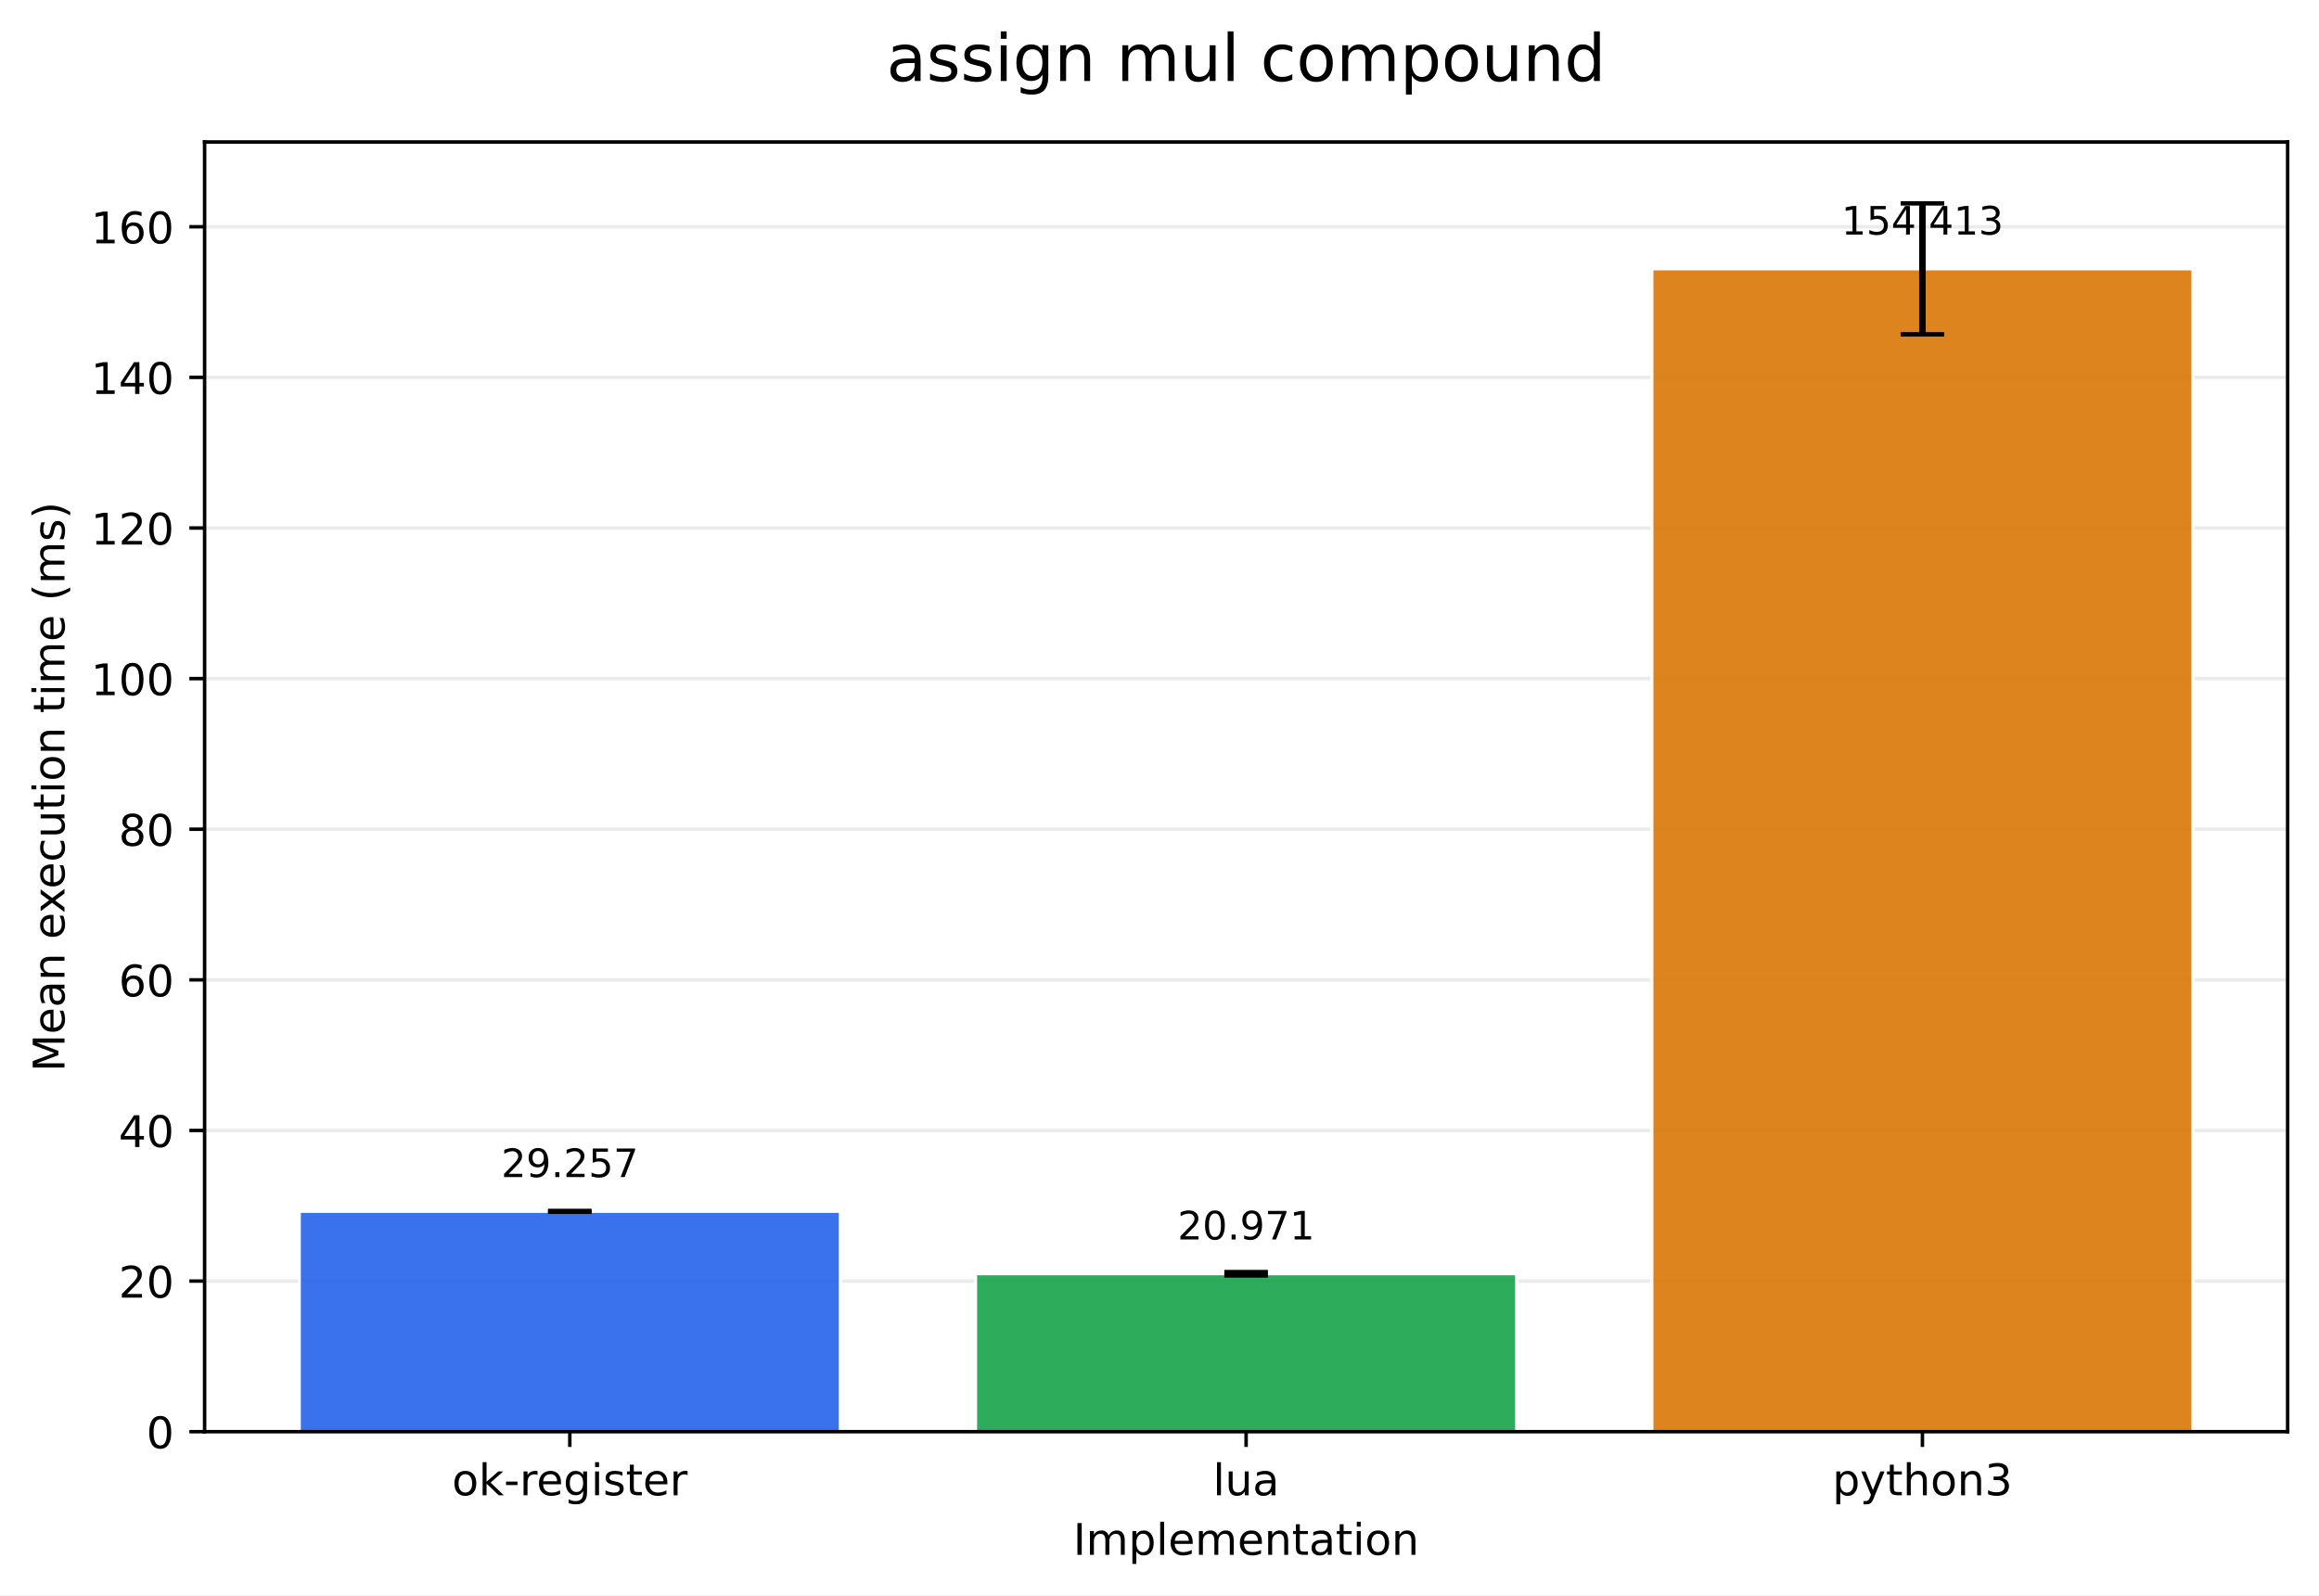
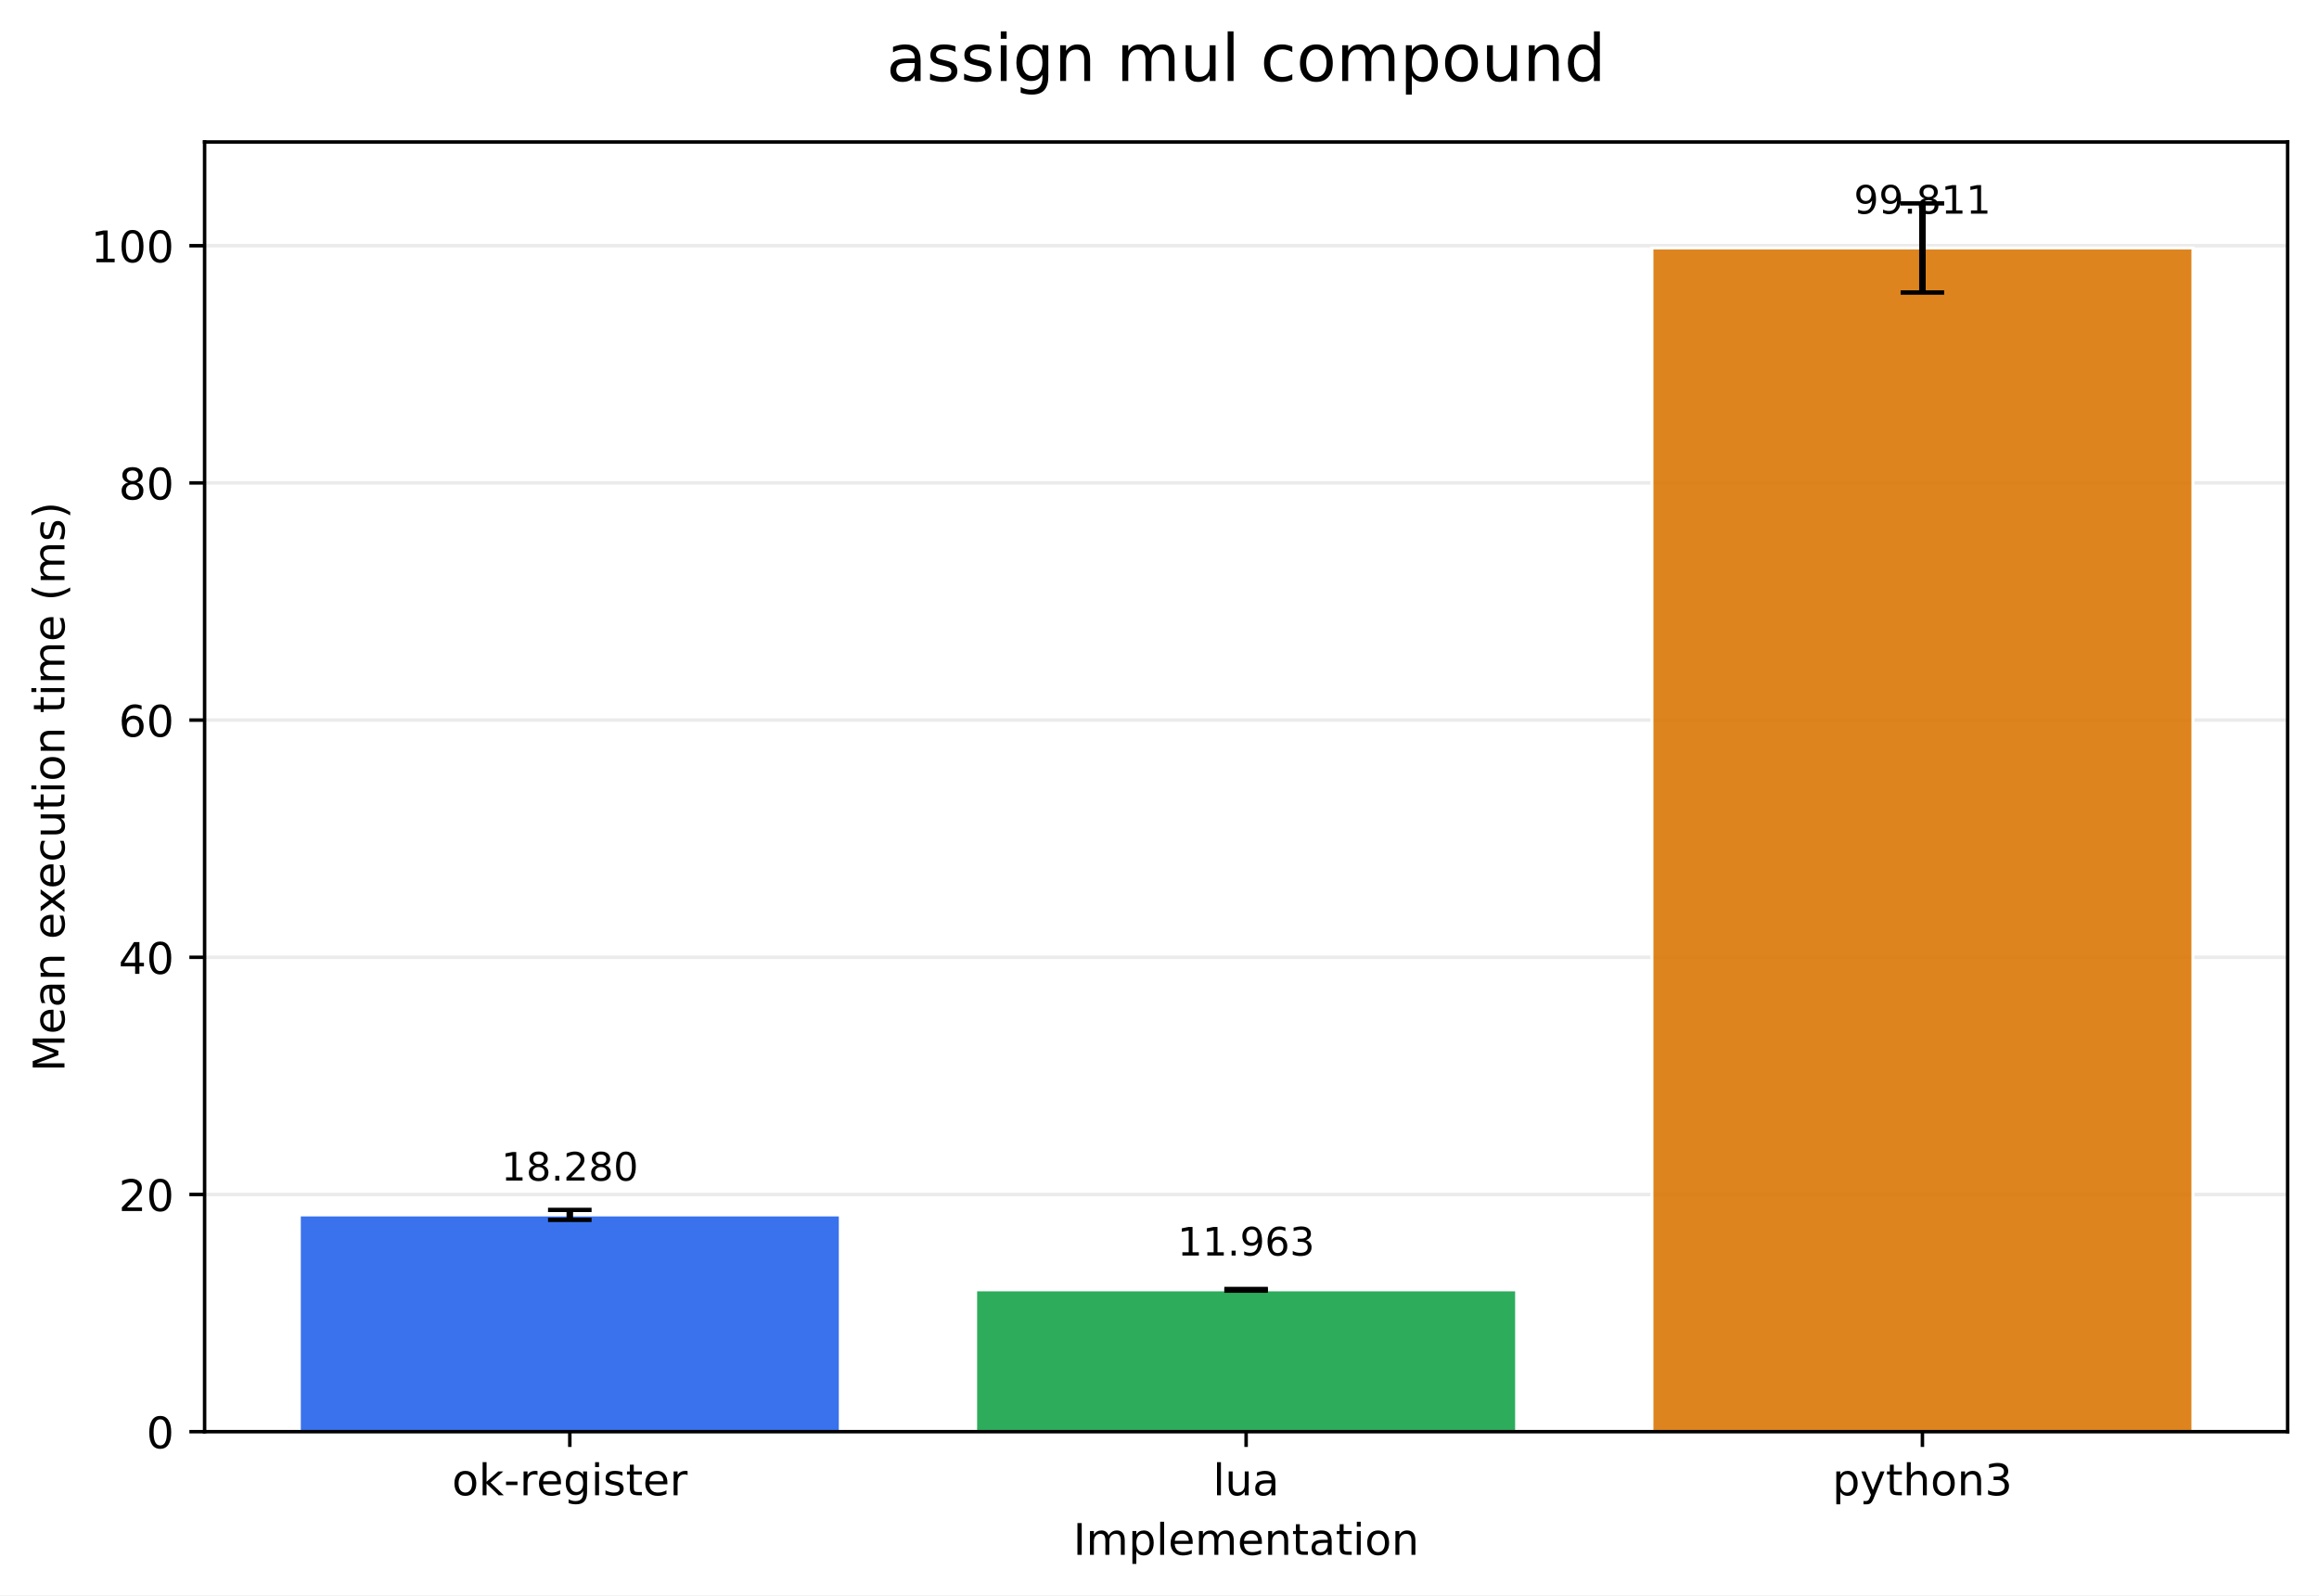
<svg xmlns="http://www.w3.org/2000/svg" xmlns:xlink="http://www.w3.org/1999/xlink" width="532.316pt" height="366.274pt" viewBox="0 0 532.316 366.274" version="1.1">
  <defs>
    <style type="text/css">*{stroke-linejoin: round; stroke-linecap: butt}</style>
  </defs>
  <g id="figure_1">
    <g id="patch_1">
      <path d="M 0 366.274  L 532.316 366.274  L 532.316 0  L 0 0  z " style="fill: #ffffff" />
    </g>
    <g id="axes_1">
      <g id="patch_2">
        <path d="M 46.966 328.718  L 525.116 328.718  L 525.116 32.598  L 46.966 32.598  z " style="fill: #ffffff" />
      </g>
      <g id="matplotlib.axis_1">
        <g id="xtick_1">
          <g id="line2d_1">
            <defs>
-               <path id="mf49d1a927f" d="M 0 0  L 0 3.5  " style="stroke: #000000; stroke-width: 0.8" />
+               <path id="m9c678d1473" d="M 0 0  L 0 3.5  " style="stroke: #000000; stroke-width: 0.8" />
            </defs>
            <g>
-               <use xlink:href="#mf49d1a927f" x="130.797" y="328.718" style="stroke: #000000; stroke-width: 0.8" />
+               <use xlink:href="#m9c678d1473" x="130.797" y="328.718" style="stroke: #000000; stroke-width: 0.8" />
            </g>
          </g>
          <g id="text_1">
            <g transform="translate(103.7588 343.3161) scale(0.1 -0.1)">
              <defs>
                <path id="DejaVuSans-6f" d="M 1959 3097  Q 1497 3097 1228 2736  Q 959 2375 959 1747  Q 959 1119 1226 758  Q 1494 397 1959 397  Q 2419 397 2687 759  Q 2956 1122 2956 1747  Q 2956 2369 2687 2733  Q 2419 3097 1959 3097  z M 1959 3584  Q 2709 3584 3137 3096  Q 3566 2609 3566 1747  Q 3566 888 3137 398  Q 2709 -91 1959 -91  Q 1206 -91 779 398  Q 353 888 353 1747  Q 353 2609 779 3096  Q 1206 3584 1959 3584  z " transform="scale(0.015625)" />
                <path id="DejaVuSans-6b" d="M 581 4863  L 1159 4863  L 1159 1991  L 2875 3500  L 3609 3500  L 1753 1863  L 3688 0  L 2938 0  L 1159 1709  L 1159 0  L 581 0  L 581 4863  z " transform="scale(0.015625)" />
                <path id="DejaVuSans-2d" d="M 313 2009  L 1997 2009  L 1997 1497  L 313 1497  L 313 2009  z " transform="scale(0.015625)" />
                <path id="DejaVuSans-72" d="M 2631 2963  Q 2534 3019 2420 3045  Q 2306 3072 2169 3072  Q 1681 3072 1420 2755  Q 1159 2438 1159 1844  L 1159 0  L 581 0  L 581 3500  L 1159 3500  L 1159 2956  Q 1341 3275 1631 3429  Q 1922 3584 2338 3584  Q 2397 3584 2469 3576  Q 2541 3569 2628 3553  L 2631 2963  z " transform="scale(0.015625)" />
                <path id="DejaVuSans-65" d="M 3597 1894  L 3597 1613  L 953 1613  Q 991 1019 1311 708  Q 1631 397 2203 397  Q 2534 397 2845 478  Q 3156 559 3463 722  L 3463 178  Q 3153 47 2828 -22  Q 2503 -91 2169 -91  Q 1331 -91 842 396  Q 353 884 353 1716  Q 353 2575 817 3079  Q 1281 3584 2069 3584  Q 2775 3584 3186 3129  Q 3597 2675 3597 1894  z M 3022 2063  Q 3016 2534 2758 2815  Q 2500 3097 2075 3097  Q 1594 3097 1305 2825  Q 1016 2553 972 2059  L 3022 2063  z " transform="scale(0.015625)" />
                <path id="DejaVuSans-67" d="M 2906 1791  Q 2906 2416 2648 2759  Q 2391 3103 1925 3103  Q 1463 3103 1205 2759  Q 947 2416 947 1791  Q 947 1169 1205 825  Q 1463 481 1925 481  Q 2391 481 2648 825  Q 2906 1169 2906 1791  z M 3481 434  Q 3481 -459 3084 -895  Q 2688 -1331 1869 -1331  Q 1566 -1331 1297 -1286  Q 1028 -1241 775 -1147  L 775 -588  Q 1028 -725 1275 -790  Q 1522 -856 1778 -856  Q 2344 -856 2625 -561  Q 2906 -266 2906 331  L 2906 616  Q 2728 306 2450 153  Q 2172 0 1784 0  Q 1141 0 747 490  Q 353 981 353 1791  Q 353 2603 747 3093  Q 1141 3584 1784 3584  Q 2172 3584 2450 3431  Q 2728 3278 2906 2969  L 2906 3500  L 3481 3500  L 3481 434  z " transform="scale(0.015625)" />
                <path id="DejaVuSans-69" d="M 603 3500  L 1178 3500  L 1178 0  L 603 0  L 603 3500  z M 603 4863  L 1178 4863  L 1178 4134  L 603 4134  L 603 4863  z " transform="scale(0.015625)" />
                <path id="DejaVuSans-73" d="M 2834 3397  L 2834 2853  Q 2591 2978 2328 3040  Q 2066 3103 1784 3103  Q 1356 3103 1142 2972  Q 928 2841 928 2578  Q 928 2378 1081 2264  Q 1234 2150 1697 2047  L 1894 2003  Q 2506 1872 2764 1633  Q 3022 1394 3022 966  Q 3022 478 2636 193  Q 2250 -91 1575 -91  Q 1294 -91 989 -36  Q 684 19 347 128  L 347 722  Q 666 556 975 473  Q 1284 391 1588 391  Q 1994 391 2212 530  Q 2431 669 2431 922  Q 2431 1156 2273 1281  Q 2116 1406 1581 1522  L 1381 1569  Q 847 1681 609 1914  Q 372 2147 372 2553  Q 372 3047 722 3315  Q 1072 3584 1716 3584  Q 2034 3584 2315 3537  Q 2597 3491 2834 3397  z " transform="scale(0.015625)" />
                <path id="DejaVuSans-74" d="M 1172 4494  L 1172 3500  L 2356 3500  L 2356 3053  L 1172 3053  L 1172 1153  Q 1172 725 1289 603  Q 1406 481 1766 481  L 2356 481  L 2356 0  L 1766 0  Q 1100 0 847 248  Q 594 497 594 1153  L 594 3053  L 172 3053  L 172 3500  L 594 3500  L 594 4494  L 1172 4494  z " transform="scale(0.015625)" />
              </defs>
              <use xlink:href="#DejaVuSans-6f" />
              <use xlink:href="#DejaVuSans-6b" transform="translate(61.18164 0)" />
              <use xlink:href="#DejaVuSans-2d" transform="translate(119.0918 0)" />
              <use xlink:href="#DejaVuSans-72" transform="translate(155.1758 0)" />
              <use xlink:href="#DejaVuSans-65" transform="translate(194.0391 0)" />
              <use xlink:href="#DejaVuSans-67" transform="translate(255.5625 0)" />
              <use xlink:href="#DejaVuSans-69" transform="translate(319.0391 0)" />
              <use xlink:href="#DejaVuSans-73" transform="translate(346.8223 0)" />
              <use xlink:href="#DejaVuSans-74" transform="translate(398.9219 0)" />
              <use xlink:href="#DejaVuSans-65" transform="translate(438.1309 0)" />
              <use xlink:href="#DejaVuSans-72" transform="translate(499.6543 0)" />
            </g>
          </g>
        </g>
        <g id="xtick_2">
          <g id="line2d_2">
            <g>
-               <use xlink:href="#mf49d1a927f" x="286.041" y="328.718" style="stroke: #000000; stroke-width: 0.8" />
+               <use xlink:href="#m9c678d1473" x="286.041" y="328.718" style="stroke: #000000; stroke-width: 0.8" />
            </g>
          </g>
          <g id="text_2">
            <g transform="translate(278.4187 343.3161) scale(0.1 -0.1)">
              <defs>
                <path id="DejaVuSans-6c" d="M 603 4863  L 1178 4863  L 1178 0  L 603 0  L 603 4863  z " transform="scale(0.015625)" />
                <path id="DejaVuSans-75" d="M 544 1381  L 544 3500  L 1119 3500  L 1119 1403  Q 1119 906 1312 657  Q 1506 409 1894 409  Q 2359 409 2629 706  Q 2900 1003 2900 1516  L 2900 3500  L 3475 3500  L 3475 0  L 2900 0  L 2900 538  Q 2691 219 2414 64  Q 2138 -91 1772 -91  Q 1169 -91 856 284  Q 544 659 544 1381  z M 1991 3584  L 1991 3584  z " transform="scale(0.015625)" />
                <path id="DejaVuSans-61" d="M 2194 1759  Q 1497 1759 1228 1600  Q 959 1441 959 1056  Q 959 750 1161 570  Q 1363 391 1709 391  Q 2188 391 2477 730  Q 2766 1069 2766 1631  L 2766 1759  L 2194 1759  z M 3341 1997  L 3341 0  L 2766 0  L 2766 531  Q 2569 213 2275 61  Q 1981 -91 1556 -91  Q 1019 -91 701 211  Q 384 513 384 1019  Q 384 1609 779 1909  Q 1175 2209 1959 2209  L 2766 2209  L 2766 2266  Q 2766 2663 2505 2880  Q 2244 3097 1772 3097  Q 1472 3097 1187 3025  Q 903 2953 641 2809  L 641 3341  Q 956 3463 1253 3523  Q 1550 3584 1831 3584  Q 2591 3584 2966 3190  Q 3341 2797 3341 1997  z " transform="scale(0.015625)" />
              </defs>
              <use xlink:href="#DejaVuSans-6c" />
              <use xlink:href="#DejaVuSans-75" transform="translate(27.7832 0)" />
              <use xlink:href="#DejaVuSans-61" transform="translate(91.16211 0)" />
            </g>
          </g>
        </g>
        <g id="xtick_3">
          <g id="line2d_3">
            <g>
-               <use xlink:href="#mf49d1a927f" x="441.284" y="328.718" style="stroke: #000000; stroke-width: 0.8" />
+               <use xlink:href="#m9c678d1473" x="441.284" y="328.718" style="stroke: #000000; stroke-width: 0.8" />
            </g>
          </g>
          <g id="text_3">
            <g transform="translate(420.6123 343.3161) scale(0.1 -0.1)">
              <defs>
                <path id="DejaVuSans-70" d="M 1159 525  L 1159 -1331  L 581 -1331  L 581 3500  L 1159 3500  L 1159 2969  Q 1341 3281 1617 3432  Q 1894 3584 2278 3584  Q 2916 3584 3314 3078  Q 3713 2572 3713 1747  Q 3713 922 3314 415  Q 2916 -91 2278 -91  Q 1894 -91 1617 61  Q 1341 213 1159 525  z M 3116 1747  Q 3116 2381 2855 2742  Q 2594 3103 2138 3103  Q 1681 3103 1420 2742  Q 1159 2381 1159 1747  Q 1159 1113 1420 752  Q 1681 391 2138 391  Q 2594 391 2855 752  Q 3116 1113 3116 1747  z " transform="scale(0.015625)" />
                <path id="DejaVuSans-79" d="M 2059 -325  Q 1816 -950 1584 -1140  Q 1353 -1331 966 -1331  L 506 -1331  L 506 -850  L 844 -850  Q 1081 -850 1212 -737  Q 1344 -625 1503 -206  L 1606 56  L 191 3500  L 800 3500  L 1894 763  L 2988 3500  L 3597 3500  L 2059 -325  z " transform="scale(0.015625)" />
                <path id="DejaVuSans-68" d="M 3513 2113  L 3513 0  L 2938 0  L 2938 2094  Q 2938 2591 2744 2837  Q 2550 3084 2163 3084  Q 1697 3084 1428 2787  Q 1159 2491 1159 1978  L 1159 0  L 581 0  L 581 4863  L 1159 4863  L 1159 2956  Q 1366 3272 1645 3428  Q 1925 3584 2291 3584  Q 2894 3584 3203 3211  Q 3513 2838 3513 2113  z " transform="scale(0.015625)" />
                <path id="DejaVuSans-6e" d="M 3513 2113  L 3513 0  L 2938 0  L 2938 2094  Q 2938 2591 2744 2837  Q 2550 3084 2163 3084  Q 1697 3084 1428 2787  Q 1159 2491 1159 1978  L 1159 0  L 581 0  L 581 3500  L 1159 3500  L 1159 2956  Q 1366 3272 1645 3428  Q 1925 3584 2291 3584  Q 2894 3584 3203 3211  Q 3513 2838 3513 2113  z " transform="scale(0.015625)" />
                <path id="DejaVuSans-33" d="M 2597 2516  Q 3050 2419 3304 2112  Q 3559 1806 3559 1356  Q 3559 666 3084 287  Q 2609 -91 1734 -91  Q 1441 -91 1130 -33  Q 819 25 488 141  L 488 750  Q 750 597 1062 519  Q 1375 441 1716 441  Q 2309 441 2620 675  Q 2931 909 2931 1356  Q 2931 1769 2642 2001  Q 2353 2234 1838 2234  L 1294 2234  L 1294 2753  L 1863 2753  Q 2328 2753 2575 2939  Q 2822 3125 2822 3475  Q 2822 3834 2567 4026  Q 2313 4219 1838 4219  Q 1578 4219 1281 4162  Q 984 4106 628 3988  L 628 4550  Q 988 4650 1302 4700  Q 1616 4750 1894 4750  Q 2613 4750 3031 4423  Q 3450 4097 3450 3541  Q 3450 3153 3228 2886  Q 3006 2619 2597 2516  z " transform="scale(0.015625)" />
              </defs>
              <use xlink:href="#DejaVuSans-70" />
              <use xlink:href="#DejaVuSans-79" transform="translate(63.47656 0)" />
              <use xlink:href="#DejaVuSans-74" transform="translate(122.6562 0)" />
              <use xlink:href="#DejaVuSans-68" transform="translate(161.8652 0)" />
              <use xlink:href="#DejaVuSans-6f" transform="translate(225.2441 0)" />
              <use xlink:href="#DejaVuSans-6e" transform="translate(286.4258 0)" />
              <use xlink:href="#DejaVuSans-33" transform="translate(349.8047 0)" />
            </g>
          </g>
        </g>
        <g id="text_4">
          <g transform="translate(246.3383 356.9942) scale(0.1 -0.1)">
            <defs>
              <path id="DejaVuSans-49" d="M 628 4666  L 1259 4666  L 1259 0  L 628 0  L 628 4666  z " transform="scale(0.015625)" />
              <path id="DejaVuSans-6d" d="M 3328 2828  Q 3544 3216 3844 3400  Q 4144 3584 4550 3584  Q 5097 3584 5394 3201  Q 5691 2819 5691 2113  L 5691 0  L 5113 0  L 5113 2094  Q 5113 2597 4934 2840  Q 4756 3084 4391 3084  Q 3944 3084 3684 2787  Q 3425 2491 3425 1978  L 3425 0  L 2847 0  L 2847 2094  Q 2847 2600 2669 2842  Q 2491 3084 2119 3084  Q 1678 3084 1418 2786  Q 1159 2488 1159 1978  L 1159 0  L 581 0  L 581 3500  L 1159 3500  L 1159 2956  Q 1356 3278 1631 3431  Q 1906 3584 2284 3584  Q 2666 3584 2933 3390  Q 3200 3197 3328 2828  z " transform="scale(0.015625)" />
            </defs>
            <use xlink:href="#DejaVuSans-49" />
            <use xlink:href="#DejaVuSans-6d" transform="translate(29.49219 0)" />
            <use xlink:href="#DejaVuSans-70" transform="translate(126.9043 0)" />
            <use xlink:href="#DejaVuSans-6c" transform="translate(190.3809 0)" />
            <use xlink:href="#DejaVuSans-65" transform="translate(218.1641 0)" />
            <use xlink:href="#DejaVuSans-6d" transform="translate(279.6875 0)" />
            <use xlink:href="#DejaVuSans-65" transform="translate(377.0996 0)" />
            <use xlink:href="#DejaVuSans-6e" transform="translate(438.623 0)" />
            <use xlink:href="#DejaVuSans-74" transform="translate(502.002 0)" />
            <use xlink:href="#DejaVuSans-61" transform="translate(541.2109 0)" />
            <use xlink:href="#DejaVuSans-74" transform="translate(602.4902 0)" />
            <use xlink:href="#DejaVuSans-69" transform="translate(641.6992 0)" />
            <use xlink:href="#DejaVuSans-6f" transform="translate(669.4824 0)" />
            <use xlink:href="#DejaVuSans-6e" transform="translate(730.6641 0)" />
          </g>
        </g>
      </g>
      <g id="matplotlib.axis_2">
        <g id="ytick_1">
          <g id="line2d_4">
-             <path d="M 46.966 328.718  L 525.116 328.718  " clip-path="url(#p9c1b9da700)" style="fill: none; stroke: #b0b0b0; stroke-opacity: 0.25; stroke-width: 0.8; stroke-linecap: square" />
+             <path d="M 46.966 328.718  L 525.116 328.718  " clip-path="url(#pf947241c02)" style="fill: none; stroke: #b0b0b0; stroke-opacity: 0.25; stroke-width: 0.8; stroke-linecap: square" />
          </g>
          <g id="line2d_5">
            <defs>
-               <path id="maef030ae62" d="M 0 0  L -3.5 0  " style="stroke: #000000; stroke-width: 0.8" />
+               <path id="m12d0490d2a" d="M 0 0  L -3.5 0  " style="stroke: #000000; stroke-width: 0.8" />
            </defs>
            <g>
-               <use xlink:href="#maef030ae62" x="46.966" y="328.718" style="stroke: #000000; stroke-width: 0.8" />
+               <use xlink:href="#m12d0490d2a" x="46.966" y="328.718" style="stroke: #000000; stroke-width: 0.8" />
            </g>
          </g>
          <g id="text_5">
            <g transform="translate(33.60312 332.5169) scale(0.1 -0.1)">
              <defs>
                <path id="DejaVuSans-30" d="M 2034 4250  Q 1547 4250 1301 3770  Q 1056 3291 1056 2328  Q 1056 1369 1301 889  Q 1547 409 2034 409  Q 2525 409 2770 889  Q 3016 1369 3016 2328  Q 3016 3291 2770 3770  Q 2525 4250 2034 4250  z M 2034 4750  Q 2819 4750 3233 4129  Q 3647 3509 3647 2328  Q 3647 1150 3233 529  Q 2819 -91 2034 -91  Q 1250 -91 836 529  Q 422 1150 422 2328  Q 422 3509 836 4129  Q 1250 4750 2034 4750  z " transform="scale(0.015625)" />
              </defs>
              <use xlink:href="#DejaVuSans-30" />
            </g>
          </g>
        </g>
        <g id="ytick_2">
          <g id="line2d_6">
-             <path d="M 46.966 294.137  L 525.116 294.137  " clip-path="url(#p9c1b9da700)" style="fill: none; stroke: #b0b0b0; stroke-opacity: 0.25; stroke-width: 0.8; stroke-linecap: square" />
+             <path d="M 46.966 274.257  L 525.116 274.257  " clip-path="url(#pf947241c02)" style="fill: none; stroke: #b0b0b0; stroke-opacity: 0.25; stroke-width: 0.8; stroke-linecap: square" />
          </g>
          <g id="line2d_7">
            <g>
-               <use xlink:href="#maef030ae62" x="46.966" y="294.137" style="stroke: #000000; stroke-width: 0.8" />
+               <use xlink:href="#m12d0490d2a" x="46.966" y="274.257" style="stroke: #000000; stroke-width: 0.8" />
            </g>
          </g>
          <g id="text_6">
-             <g transform="translate(27.24063 297.9359) scale(0.1 -0.1)">
+             <g transform="translate(27.24063 278.0565) scale(0.1 -0.1)">
              <defs>
                <path id="DejaVuSans-32" d="M 1228 531  L 3431 531  L 3431 0  L 469 0  L 469 531  Q 828 903 1448 1529  Q 2069 2156 2228 2338  Q 2531 2678 2651 2914  Q 2772 3150 2772 3378  Q 2772 3750 2511 3984  Q 2250 4219 1831 4219  Q 1534 4219 1204 4116  Q 875 4013 500 3803  L 500 4441  Q 881 4594 1212 4672  Q 1544 4750 1819 4750  Q 2544 4750 2975 4387  Q 3406 4025 3406 3419  Q 3406 3131 3298 2873  Q 3191 2616 2906 2266  Q 2828 2175 2409 1742  Q 1991 1309 1228 531  z " transform="scale(0.015625)" />
              </defs>
              <use xlink:href="#DejaVuSans-32" />
              <use xlink:href="#DejaVuSans-30" transform="translate(63.62305 0)" />
            </g>
          </g>
        </g>
        <g id="ytick_3">
          <g id="line2d_8">
-             <path d="M 46.966 259.556  L 525.116 259.556  " clip-path="url(#p9c1b9da700)" style="fill: none; stroke: #b0b0b0; stroke-opacity: 0.25; stroke-width: 0.8; stroke-linecap: square" />
+             <path d="M 46.966 219.797  L 525.116 219.797  " clip-path="url(#pf947241c02)" style="fill: none; stroke: #b0b0b0; stroke-opacity: 0.25; stroke-width: 0.8; stroke-linecap: square" />
          </g>
          <g id="line2d_9">
            <g>
-               <use xlink:href="#maef030ae62" x="46.966" y="259.556" style="stroke: #000000; stroke-width: 0.8" />
+               <use xlink:href="#m12d0490d2a" x="46.966" y="219.797" style="stroke: #000000; stroke-width: 0.8" />
            </g>
          </g>
          <g id="text_7">
-             <g transform="translate(27.24063 263.355) scale(0.1 -0.1)">
+             <g transform="translate(27.24063 223.5961) scale(0.1 -0.1)">
              <defs>
                <path id="DejaVuSans-34" d="M 2419 4116  L 825 1625  L 2419 1625  L 2419 4116  z M 2253 4666  L 3047 4666  L 3047 1625  L 3713 1625  L 3713 1100  L 3047 1100  L 3047 0  L 2419 0  L 2419 1100  L 313 1100  L 313 1709  L 2253 4666  z " transform="scale(0.015625)" />
              </defs>
              <use xlink:href="#DejaVuSans-34" />
              <use xlink:href="#DejaVuSans-30" transform="translate(63.62305 0)" />
            </g>
          </g>
        </g>
        <g id="ytick_4">
          <g id="line2d_10">
-             <path d="M 46.966 224.975  L 525.116 224.975  " clip-path="url(#p9c1b9da700)" style="fill: none; stroke: #b0b0b0; stroke-opacity: 0.25; stroke-width: 0.8; stroke-linecap: square" />
+             <path d="M 46.966 165.337  L 525.116 165.337  " clip-path="url(#pf947241c02)" style="fill: none; stroke: #b0b0b0; stroke-opacity: 0.25; stroke-width: 0.8; stroke-linecap: square" />
          </g>
          <g id="line2d_11">
            <g>
-               <use xlink:href="#maef030ae62" x="46.966" y="224.975" style="stroke: #000000; stroke-width: 0.8" />
+               <use xlink:href="#m12d0490d2a" x="46.966" y="165.337" style="stroke: #000000; stroke-width: 0.8" />
            </g>
          </g>
          <g id="text_8">
-             <g transform="translate(27.24063 228.774) scale(0.1 -0.1)">
+             <g transform="translate(27.24063 169.1358) scale(0.1 -0.1)">
              <defs>
                <path id="DejaVuSans-36" d="M 2113 2584  Q 1688 2584 1439 2293  Q 1191 2003 1191 1497  Q 1191 994 1439 701  Q 1688 409 2113 409  Q 2538 409 2786 701  Q 3034 994 3034 1497  Q 3034 2003 2786 2293  Q 2538 2584 2113 2584  z M 3366 4563  L 3366 3988  Q 3128 4100 2886 4159  Q 2644 4219 2406 4219  Q 1781 4219 1451 3797  Q 1122 3375 1075 2522  Q 1259 2794 1537 2939  Q 1816 3084 2150 3084  Q 2853 3084 3261 2657  Q 3669 2231 3669 1497  Q 3669 778 3244 343  Q 2819 -91 2113 -91  Q 1303 -91 875 529  Q 447 1150 447 2328  Q 447 3434 972 4092  Q 1497 4750 2381 4750  Q 2619 4750 2861 4703  Q 3103 4656 3366 4563  z " transform="scale(0.015625)" />
              </defs>
              <use xlink:href="#DejaVuSans-36" />
              <use xlink:href="#DejaVuSans-30" transform="translate(63.62305 0)" />
            </g>
          </g>
        </g>
        <g id="ytick_5">
          <g id="line2d_12">
-             <path d="M 46.966 190.394  L 525.116 190.394  " clip-path="url(#p9c1b9da700)" style="fill: none; stroke: #b0b0b0; stroke-opacity: 0.25; stroke-width: 0.8; stroke-linecap: square" />
+             <path d="M 46.966 110.876  L 525.116 110.876  " clip-path="url(#pf947241c02)" style="fill: none; stroke: #b0b0b0; stroke-opacity: 0.25; stroke-width: 0.8; stroke-linecap: square" />
          </g>
          <g id="line2d_13">
            <g>
-               <use xlink:href="#maef030ae62" x="46.966" y="190.394" style="stroke: #000000; stroke-width: 0.8" />
+               <use xlink:href="#m12d0490d2a" x="46.966" y="110.876" style="stroke: #000000; stroke-width: 0.8" />
            </g>
          </g>
          <g id="text_9">
-             <g transform="translate(27.24063 194.1931) scale(0.1 -0.1)">
+             <g transform="translate(27.24063 114.6754) scale(0.1 -0.1)">
              <defs>
                <path id="DejaVuSans-38" d="M 2034 2216  Q 1584 2216 1326 1975  Q 1069 1734 1069 1313  Q 1069 891 1326 650  Q 1584 409 2034 409  Q 2484 409 2743 651  Q 3003 894 3003 1313  Q 3003 1734 2745 1975  Q 2488 2216 2034 2216  z M 1403 2484  Q 997 2584 770 2862  Q 544 3141 544 3541  Q 544 4100 942 4425  Q 1341 4750 2034 4750  Q 2731 4750 3128 4425  Q 3525 4100 3525 3541  Q 3525 3141 3298 2862  Q 3072 2584 2669 2484  Q 3125 2378 3379 2068  Q 3634 1759 3634 1313  Q 3634 634 3220 271  Q 2806 -91 2034 -91  Q 1263 -91 848 271  Q 434 634 434 1313  Q 434 1759 690 2068  Q 947 2378 1403 2484  z M 1172 3481  Q 1172 3119 1398 2916  Q 1625 2713 2034 2713  Q 2441 2713 2670 2916  Q 2900 3119 2900 3481  Q 2900 3844 2670 4047  Q 2441 4250 2034 4250  Q 1625 4250 1398 4047  Q 1172 3844 1172 3481  z " transform="scale(0.015625)" />
              </defs>
              <use xlink:href="#DejaVuSans-38" />
              <use xlink:href="#DejaVuSans-30" transform="translate(63.62305 0)" />
            </g>
          </g>
        </g>
        <g id="ytick_6">
          <g id="line2d_14">
-             <path d="M 46.966 155.813  L 525.116 155.813  " clip-path="url(#p9c1b9da700)" style="fill: none; stroke: #b0b0b0; stroke-opacity: 0.25; stroke-width: 0.8; stroke-linecap: square" />
+             <path d="M 46.966 56.416  L 525.116 56.416  " clip-path="url(#pf947241c02)" style="fill: none; stroke: #b0b0b0; stroke-opacity: 0.25; stroke-width: 0.8; stroke-linecap: square" />
          </g>
          <g id="line2d_15">
            <g>
-               <use xlink:href="#maef030ae62" x="46.966" y="155.813" style="stroke: #000000; stroke-width: 0.8" />
+               <use xlink:href="#m12d0490d2a" x="46.966" y="56.416" style="stroke: #000000; stroke-width: 0.8" />
            </g>
          </g>
          <g id="text_10">
-             <g transform="translate(20.87813 159.6121) scale(0.1 -0.1)">
+             <g transform="translate(20.87813 60.21503) scale(0.1 -0.1)">
              <defs>
                <path id="DejaVuSans-31" d="M 794 531  L 1825 531  L 1825 4091  L 703 3866  L 703 4441  L 1819 4666  L 2450 4666  L 2450 531  L 3481 531  L 3481 0  L 794 0  L 794 531  z " transform="scale(0.015625)" />
              </defs>
              <use xlink:href="#DejaVuSans-31" />
              <use xlink:href="#DejaVuSans-30" transform="translate(63.62305 0)" />
              <use xlink:href="#DejaVuSans-30" transform="translate(127.2461 0)" />
            </g>
          </g>
        </g>
-         <g id="ytick_7">
-           <g id="line2d_16">
-             <path d="M 46.966 121.232  L 525.116 121.232  " clip-path="url(#p9c1b9da700)" style="fill: none; stroke: #b0b0b0; stroke-opacity: 0.25; stroke-width: 0.8; stroke-linecap: square" />
-           </g>
-           <g id="line2d_17">
-             <g>
-               <use xlink:href="#maef030ae62" x="46.966" y="121.232" style="stroke: #000000; stroke-width: 0.8" />
-             </g>
-           </g>
-           <g id="text_11">
-             <g transform="translate(20.87813 125.0312) scale(0.1 -0.1)">
-               <use xlink:href="#DejaVuSans-31" />
-               <use xlink:href="#DejaVuSans-32" transform="translate(63.62305 0)" />
-               <use xlink:href="#DejaVuSans-30" transform="translate(127.2461 0)" />
-             </g>
-           </g>
-         </g>
-         <g id="ytick_8">
-           <g id="line2d_18">
-             <path d="M 46.966 86.651  L 525.116 86.651  " clip-path="url(#p9c1b9da700)" style="fill: none; stroke: #b0b0b0; stroke-opacity: 0.25; stroke-width: 0.8; stroke-linecap: square" />
-           </g>
-           <g id="line2d_19">
-             <g>
-               <use xlink:href="#maef030ae62" x="46.966" y="86.651" style="stroke: #000000; stroke-width: 0.8" />
-             </g>
-           </g>
-           <g id="text_12">
-             <g transform="translate(20.87813 90.45021) scale(0.1 -0.1)">
-               <use xlink:href="#DejaVuSans-31" />
-               <use xlink:href="#DejaVuSans-34" transform="translate(63.62305 0)" />
-               <use xlink:href="#DejaVuSans-30" transform="translate(127.2461 0)" />
-             </g>
-           </g>
-         </g>
-         <g id="ytick_9">
-           <g id="line2d_20">
-             <path d="M 46.966 52.07  L 525.116 52.07  " clip-path="url(#p9c1b9da700)" style="fill: none; stroke: #b0b0b0; stroke-opacity: 0.25; stroke-width: 0.8; stroke-linecap: square" />
-           </g>
-           <g id="line2d_21">
-             <g>
-               <use xlink:href="#maef030ae62" x="46.966" y="52.07" style="stroke: #000000; stroke-width: 0.8" />
-             </g>
-           </g>
-           <g id="text_13">
-             <g transform="translate(20.87813 55.86926) scale(0.1 -0.1)">
-               <use xlink:href="#DejaVuSans-31" />
-               <use xlink:href="#DejaVuSans-36" transform="translate(63.62305 0)" />
-               <use xlink:href="#DejaVuSans-30" transform="translate(127.2461 0)" />
-             </g>
-           </g>
-         </g>
-         <g id="text_14">
+         <g id="text_11">
          <g transform="translate(14.79844 246.085) rotate(-90) scale(0.1 -0.1)">
            <defs>
              <path id="DejaVuSans-4d" d="M 628 4666  L 1569 4666  L 2759 1491  L 3956 4666  L 4897 4666  L 4897 0  L 4281 0  L 4281 4097  L 3078 897  L 2444 897  L 1241 4097  L 1241 0  L 628 0  L 628 4666  z " transform="scale(0.015625)" />
              <path id="DejaVuSans-20" transform="scale(0.015625)" />
              <path id="DejaVuSans-78" d="M 3513 3500  L 2247 1797  L 3578 0  L 2900 0  L 1881 1375  L 863 0  L 184 0  L 1544 1831  L 300 3500  L 978 3500  L 1906 2253  L 2834 3500  L 3513 3500  z " transform="scale(0.015625)" />
              <path id="DejaVuSans-63" d="M 3122 3366  L 3122 2828  Q 2878 2963 2633 3030  Q 2388 3097 2138 3097  Q 1578 3097 1268 2742  Q 959 2388 959 1747  Q 959 1106 1268 751  Q 1578 397 2138 397  Q 2388 397 2633 464  Q 2878 531 3122 666  L 3122 134  Q 2881 22 2623 -34  Q 2366 -91 2075 -91  Q 1284 -91 818 406  Q 353 903 353 1747  Q 353 2603 823 3093  Q 1294 3584 2113 3584  Q 2378 3584 2631 3529  Q 2884 3475 3122 3366  z " transform="scale(0.015625)" />
              <path id="DejaVuSans-28" d="M 1984 4856  Q 1566 4138 1362 3434  Q 1159 2731 1159 2009  Q 1159 1288 1364 580  Q 1569 -128 1984 -844  L 1484 -844  Q 1016 -109 783 600  Q 550 1309 550 2009  Q 550 2706 781 3412  Q 1013 4119 1484 4856  L 1984 4856  z " transform="scale(0.015625)" />
              <path id="DejaVuSans-29" d="M 513 4856  L 1013 4856  Q 1481 4119 1714 3412  Q 1947 2706 1947 2009  Q 1947 1309 1714 600  Q 1481 -109 1013 -844  L 513 -844  Q 928 -128 1133 580  Q 1338 1288 1338 2009  Q 1338 2731 1133 3434  Q 928 4138 513 4856  z " transform="scale(0.015625)" />
            </defs>
            <use xlink:href="#DejaVuSans-4d" />
            <use xlink:href="#DejaVuSans-65" transform="translate(86.2793 0)" />
            <use xlink:href="#DejaVuSans-61" transform="translate(147.8027 0)" />
            <use xlink:href="#DejaVuSans-6e" transform="translate(209.082 0)" />
            <use xlink:href="#DejaVuSans-20" transform="translate(272.4609 0)" />
            <use xlink:href="#DejaVuSans-65" transform="translate(304.248 0)" />
            <use xlink:href="#DejaVuSans-78" transform="translate(364.0215 0)" />
            <use xlink:href="#DejaVuSans-65" transform="translate(420.0762 0)" />
            <use xlink:href="#DejaVuSans-63" transform="translate(481.5996 0)" />
            <use xlink:href="#DejaVuSans-75" transform="translate(536.5801 0)" />
            <use xlink:href="#DejaVuSans-74" transform="translate(599.959 0)" />
            <use xlink:href="#DejaVuSans-69" transform="translate(639.168 0)" />
            <use xlink:href="#DejaVuSans-6f" transform="translate(666.9512 0)" />
            <use xlink:href="#DejaVuSans-6e" transform="translate(728.1328 0)" />
            <use xlink:href="#DejaVuSans-20" transform="translate(791.5117 0)" />
            <use xlink:href="#DejaVuSans-74" transform="translate(823.2988 0)" />
            <use xlink:href="#DejaVuSans-69" transform="translate(862.5078 0)" />
            <use xlink:href="#DejaVuSans-6d" transform="translate(890.291 0)" />
            <use xlink:href="#DejaVuSans-65" transform="translate(987.7031 0)" />
            <use xlink:href="#DejaVuSans-20" transform="translate(1049.227 0)" />
            <use xlink:href="#DejaVuSans-28" transform="translate(1081.014 0)" />
            <use xlink:href="#DejaVuSans-6d" transform="translate(1120.027 0)" />
            <use xlink:href="#DejaVuSans-73" transform="translate(1217.439 0)" />
            <use xlink:href="#DejaVuSans-29" transform="translate(1269.539 0)" />
          </g>
        </g>
      </g>
      <g id="patch_3">
-         <path d="M 68.7 328.718  L 192.895 328.718  L 192.895 278.13  L 68.7 278.13  z " clip-path="url(#p9c1b9da700)" style="fill: #2563eb; opacity: 0.9; stroke: #ffffff; stroke-width: 0.7; stroke-linejoin: miter" />
+         <path d="M 68.7 328.718  L 192.895 328.718  L 192.895 278.941  L 68.7 278.941  z " clip-path="url(#pf947241c02)" style="fill: #2563eb; opacity: 0.9; stroke: #ffffff; stroke-width: 0.7; stroke-linejoin: miter" />
      </g>
      <g id="patch_4">
-         <path d="M 223.943 328.718  L 348.138 328.718  L 348.138 292.458  L 223.943 292.458  z " clip-path="url(#p9c1b9da700)" style="fill: #16a34a; opacity: 0.9; stroke: #ffffff; stroke-width: 0.7; stroke-linejoin: miter" />
+         <path d="M 223.943 328.718  L 348.138 328.718  L 348.138 296.142  L 223.943 296.142  z " clip-path="url(#pf947241c02)" style="fill: #16a34a; opacity: 0.9; stroke: #ffffff; stroke-width: 0.7; stroke-linejoin: miter" />
      </g>
      <g id="patch_5">
-         <path d="M 379.187 328.718  L 503.382 328.718  L 503.382 61.729  L 379.187 61.729  z " clip-path="url(#p9c1b9da700)" style="fill: #d97706; opacity: 0.9; stroke: #ffffff; stroke-width: 0.7; stroke-linejoin: miter" />
+         <path d="M 379.187 328.718  L 503.382 328.718  L 503.382 56.931  L 379.187 56.931  z " clip-path="url(#pf947241c02)" style="fill: #d97706; opacity: 0.9; stroke: #ffffff; stroke-width: 0.7; stroke-linejoin: miter" />
      </g>
      <g id="LineCollection_1">
-         <path d="M 130.797 278.236  L 130.797 278.025  " clip-path="url(#p9c1b9da700)" style="fill: none; stroke: #000000; stroke-width: 1.5" />
-         <path d="M 286.041 292.852  L 286.041 292.065  " clip-path="url(#p9c1b9da700)" style="fill: none; stroke: #000000; stroke-width: 1.5" />
-         <path d="M 441.284 76.76  L 441.284 46.699  " clip-path="url(#p9c1b9da700)" style="fill: none; stroke: #000000; stroke-width: 1.5" />
-       </g>
-       <g id="line2d_22">
+         <path d="M 130.797 280.083  L 130.797 277.799  " clip-path="url(#pf947241c02)" style="fill: none; stroke: #000000; stroke-width: 1.5" />
+         <path d="M 286.041 296.333  L 286.041 295.951  " clip-path="url(#pf947241c02)" style="fill: none; stroke: #000000; stroke-width: 1.5" />
+         <path d="M 441.284 67.164  L 441.284 46.699  " clip-path="url(#pf947241c02)" style="fill: none; stroke: #000000; stroke-width: 1.5" />
+       </g>
+       <g id="line2d_16">
        <defs>
-           <path id="mfd4f41e623" d="M 5 0  L -5 -0  " style="stroke: #000000" />
+           <path id="m26208eba3a" d="M 5 0  L -5 -0  " style="stroke: #000000" />
        </defs>
-         <g clip-path="url(#p9c1b9da700)">
-           <use xlink:href="#mfd4f41e623" x="130.797" y="278.236" style="fill: #1f77b4; stroke: #000000" />
-           <use xlink:href="#mfd4f41e623" x="286.041" y="292.852" style="fill: #1f77b4; stroke: #000000" />
-           <use xlink:href="#mfd4f41e623" x="441.284" y="76.76" style="fill: #1f77b4; stroke: #000000" />
-         </g>
-       </g>
-       <g id="line2d_23">
-         <g clip-path="url(#p9c1b9da700)">
-           <use xlink:href="#mfd4f41e623" x="130.797" y="278.025" style="fill: #1f77b4; stroke: #000000" />
-           <use xlink:href="#mfd4f41e623" x="286.041" y="292.065" style="fill: #1f77b4; stroke: #000000" />
-           <use xlink:href="#mfd4f41e623" x="441.284" y="46.699" style="fill: #1f77b4; stroke: #000000" />
+         <g clip-path="url(#pf947241c02)">
+           <use xlink:href="#m26208eba3a" x="130.797" y="280.083" style="fill: #1f77b4; stroke: #000000" />
+           <use xlink:href="#m26208eba3a" x="286.041" y="296.333" style="fill: #1f77b4; stroke: #000000" />
+           <use xlink:href="#m26208eba3a" x="441.284" y="67.164" style="fill: #1f77b4; stroke: #000000" />
+         </g>
+       </g>
+       <g id="line2d_17">
+         <g clip-path="url(#pf947241c02)">
+           <use xlink:href="#m26208eba3a" x="130.797" y="277.799" style="fill: #1f77b4; stroke: #000000" />
+           <use xlink:href="#m26208eba3a" x="286.041" y="295.951" style="fill: #1f77b4; stroke: #000000" />
+           <use xlink:href="#m26208eba3a" x="441.284" y="46.699" style="fill: #1f77b4; stroke: #000000" />
        </g>
      </g>
      <g id="patch_6">
        <path d="M 46.966 328.718  L 46.966 32.598  " style="fill: none; stroke: #000000; stroke-width: 0.8; stroke-linejoin: miter; stroke-linecap: square" />
      </g>
      <g id="patch_7">
        <path d="M 525.116 328.718  L 525.116 32.598  " style="fill: none; stroke: #000000; stroke-width: 0.8; stroke-linejoin: miter; stroke-linecap: square" />
      </g>
      <g id="patch_8">
        <path d="M 46.966 328.718  L 525.116 328.718  " style="fill: none; stroke: #000000; stroke-width: 0.8; stroke-linejoin: miter; stroke-linecap: square" />
      </g>
      <g id="patch_9">
        <path d="M 46.966 32.598  L 525.116 32.598  " style="fill: none; stroke: #000000; stroke-width: 0.8; stroke-linejoin: miter; stroke-linecap: square" />
      </g>
-       <g id="text_15">
-         <g transform="translate(115.0513 270.2586) scale(0.09 -0.09)">
+       <g id="text_12">
+         <g transform="translate(115.0513 271.0696) scale(0.09 -0.09)">
+           <defs>
+             <path id="DejaVuSans-2e" d="M 684 794  L 1344 794  L 1344 0  L 684 0  L 684 794  z " transform="scale(0.015625)" />
+           </defs>
+           <use xlink:href="#DejaVuSans-31" />
+           <use xlink:href="#DejaVuSans-38" transform="translate(63.62305 0)" />
+           <use xlink:href="#DejaVuSans-2e" transform="translate(127.2461 0)" />
+           <use xlink:href="#DejaVuSans-32" transform="translate(159.0332 0)" />
+           <use xlink:href="#DejaVuSans-38" transform="translate(222.6562 0)" />
+           <use xlink:href="#DejaVuSans-30" transform="translate(286.2793 0)" />
+         </g>
+       </g>
+       <g id="text_13">
+         <g transform="translate(270.2948 288.2703) scale(0.09 -0.09)">
          <defs>
            <path id="DejaVuSans-39" d="M 703 97  L 703 672  Q 941 559 1184 500  Q 1428 441 1663 441  Q 2288 441 2617 861  Q 2947 1281 2994 2138  Q 2813 1869 2534 1725  Q 2256 1581 1919 1581  Q 1219 1581 811 2004  Q 403 2428 403 3163  Q 403 3881 828 4315  Q 1253 4750 1959 4750  Q 2769 4750 3195 4129  Q 3622 3509 3622 2328  Q 3622 1225 3098 567  Q 2575 -91 1691 -91  Q 1453 -91 1209 -44  Q 966 3 703 97  z M 1959 2075  Q 2384 2075 2632 2365  Q 2881 2656 2881 3163  Q 2881 3666 2632 3958  Q 2384 4250 1959 4250  Q 1534 4250 1286 3958  Q 1038 3666 1038 3163  Q 1038 2656 1286 2365  Q 1534 2075 1959 2075  z " transform="scale(0.015625)" />
-             <path id="DejaVuSans-2e" d="M 684 794  L 1344 794  L 1344 0  L 684 0  L 684 794  z " transform="scale(0.015625)" />
-             <path id="DejaVuSans-35" d="M 691 4666  L 3169 4666  L 3169 4134  L 1269 4134  L 1269 2991  Q 1406 3038 1543 3061  Q 1681 3084 1819 3084  Q 2600 3084 3056 2656  Q 3513 2228 3513 1497  Q 3513 744 3044 326  Q 2575 -91 1722 -91  Q 1428 -91 1123 -41  Q 819 9 494 109  L 494 744  Q 775 591 1075 516  Q 1375 441 1709 441  Q 2250 441 2565 725  Q 2881 1009 2881 1497  Q 2881 1984 2565 2268  Q 2250 2553 1709 2553  Q 1456 2553 1204 2497  Q 953 2441 691 2322  L 691 4666  z " transform="scale(0.015625)" />
-             <path id="DejaVuSans-37" d="M 525 4666  L 3525 4666  L 3525 4397  L 1831 0  L 1172 0  L 2766 4134  L 525 4134  L 525 4666  z " transform="scale(0.015625)" />
          </defs>
-           <use xlink:href="#DejaVuSans-32" />
+           <use xlink:href="#DejaVuSans-31" />
+           <use xlink:href="#DejaVuSans-31" transform="translate(63.62305 0)" />
+           <use xlink:href="#DejaVuSans-2e" transform="translate(127.2461 0)" />
+           <use xlink:href="#DejaVuSans-39" transform="translate(159.0332 0)" />
+           <use xlink:href="#DejaVuSans-36" transform="translate(222.6562 0)" />
+           <use xlink:href="#DejaVuSans-33" transform="translate(286.2793 0)" />
+         </g>
+       </g>
+       <g id="text_14">
+         <g transform="translate(425.5383 49.05938) scale(0.09 -0.09)">
+           <use xlink:href="#DejaVuSans-39" />
          <use xlink:href="#DejaVuSans-39" transform="translate(63.62305 0)" />
          <use xlink:href="#DejaVuSans-2e" transform="translate(127.2461 0)" />
-           <use xlink:href="#DejaVuSans-32" transform="translate(159.0332 0)" />
-           <use xlink:href="#DejaVuSans-35" transform="translate(222.6562 0)" />
-           <use xlink:href="#DejaVuSans-37" transform="translate(286.2793 0)" />
-         </g>
-       </g>
-       <g id="text_16">
-         <g transform="translate(270.2948 284.5867) scale(0.09 -0.09)">
-           <use xlink:href="#DejaVuSans-32" />
-           <use xlink:href="#DejaVuSans-30" transform="translate(63.62305 0)" />
-           <use xlink:href="#DejaVuSans-2e" transform="translate(127.2461 0)" />
-           <use xlink:href="#DejaVuSans-39" transform="translate(159.0332 0)" />
-           <use xlink:href="#DejaVuSans-37" transform="translate(222.6562 0)" />
+           <use xlink:href="#DejaVuSans-38" transform="translate(159.0332 0)" />
+           <use xlink:href="#DejaVuSans-31" transform="translate(222.6562 0)" />
          <use xlink:href="#DejaVuSans-31" transform="translate(286.2793 0)" />
        </g>
      </g>
-       <g id="text_17">
-         <g transform="translate(422.6752 53.85773) scale(0.09 -0.09)">
-           <use xlink:href="#DejaVuSans-31" />
-           <use xlink:href="#DejaVuSans-35" transform="translate(63.62305 0)" />
-           <use xlink:href="#DejaVuSans-34" transform="translate(127.2461 0)" />
-           <use xlink:href="#DejaVuSans-2e" transform="translate(190.8691 0)" />
-           <use xlink:href="#DejaVuSans-34" transform="translate(222.6562 0)" />
-           <use xlink:href="#DejaVuSans-31" transform="translate(286.2793 0)" />
-           <use xlink:href="#DejaVuSans-33" transform="translate(349.9023 0)" />
-         </g>
-       </g>
-       <g id="text_18">
+       <g id="text_15">
        <g transform="translate(203.4867 18.59766) scale(0.15 -0.15)">
          <defs>
            <path id="DejaVuSans-64" d="M 2906 2969  L 2906 4863  L 3481 4863  L 3481 0  L 2906 0  L 2906 525  Q 2725 213 2448 61  Q 2172 -91 1784 -91  Q 1150 -91 751 415  Q 353 922 353 1747  Q 353 2572 751 3078  Q 1150 3584 1784 3584  Q 2172 3584 2448 3432  Q 2725 3281 2906 2969  z M 947 1747  Q 947 1113 1208 752  Q 1469 391 1925 391  Q 2381 391 2643 752  Q 2906 1113 2906 1747  Q 2906 2381 2643 2742  Q 2381 3103 1925 3103  Q 1469 3103 1208 2742  Q 947 2381 947 1747  z " transform="scale(0.015625)" />
          </defs>
          <use xlink:href="#DejaVuSans-61" />
          <use xlink:href="#DejaVuSans-73" transform="translate(61.2793 0)" />
          <use xlink:href="#DejaVuSans-73" transform="translate(113.3789 0)" />
          <use xlink:href="#DejaVuSans-69" transform="translate(165.4785 0)" />
          <use xlink:href="#DejaVuSans-67" transform="translate(193.2617 0)" />
          <use xlink:href="#DejaVuSans-6e" transform="translate(256.7383 0)" />
          <use xlink:href="#DejaVuSans-20" transform="translate(320.1172 0)" />
          <use xlink:href="#DejaVuSans-6d" transform="translate(351.9043 0)" />
          <use xlink:href="#DejaVuSans-75" transform="translate(449.3164 0)" />
          <use xlink:href="#DejaVuSans-6c" transform="translate(512.6953 0)" />
          <use xlink:href="#DejaVuSans-20" transform="translate(540.4785 0)" />
          <use xlink:href="#DejaVuSans-63" transform="translate(572.2656 0)" />
          <use xlink:href="#DejaVuSans-6f" transform="translate(627.2461 0)" />
          <use xlink:href="#DejaVuSans-6d" transform="translate(688.4277 0)" />
          <use xlink:href="#DejaVuSans-70" transform="translate(785.8398 0)" />
          <use xlink:href="#DejaVuSans-6f" transform="translate(849.3164 0)" />
          <use xlink:href="#DejaVuSans-75" transform="translate(910.498 0)" />
          <use xlink:href="#DejaVuSans-6e" transform="translate(973.877 0)" />
          <use xlink:href="#DejaVuSans-64" transform="translate(1037.256 0)" />
        </g>
      </g>
    </g>
  </g>
  <defs>
-     <clipPath id="p9c1b9da700">
+     <clipPath id="pf947241c02">
      <rect x="46.966" y="32.598" width="478.15" height="296.12" />
    </clipPath>
  </defs>
</svg>
